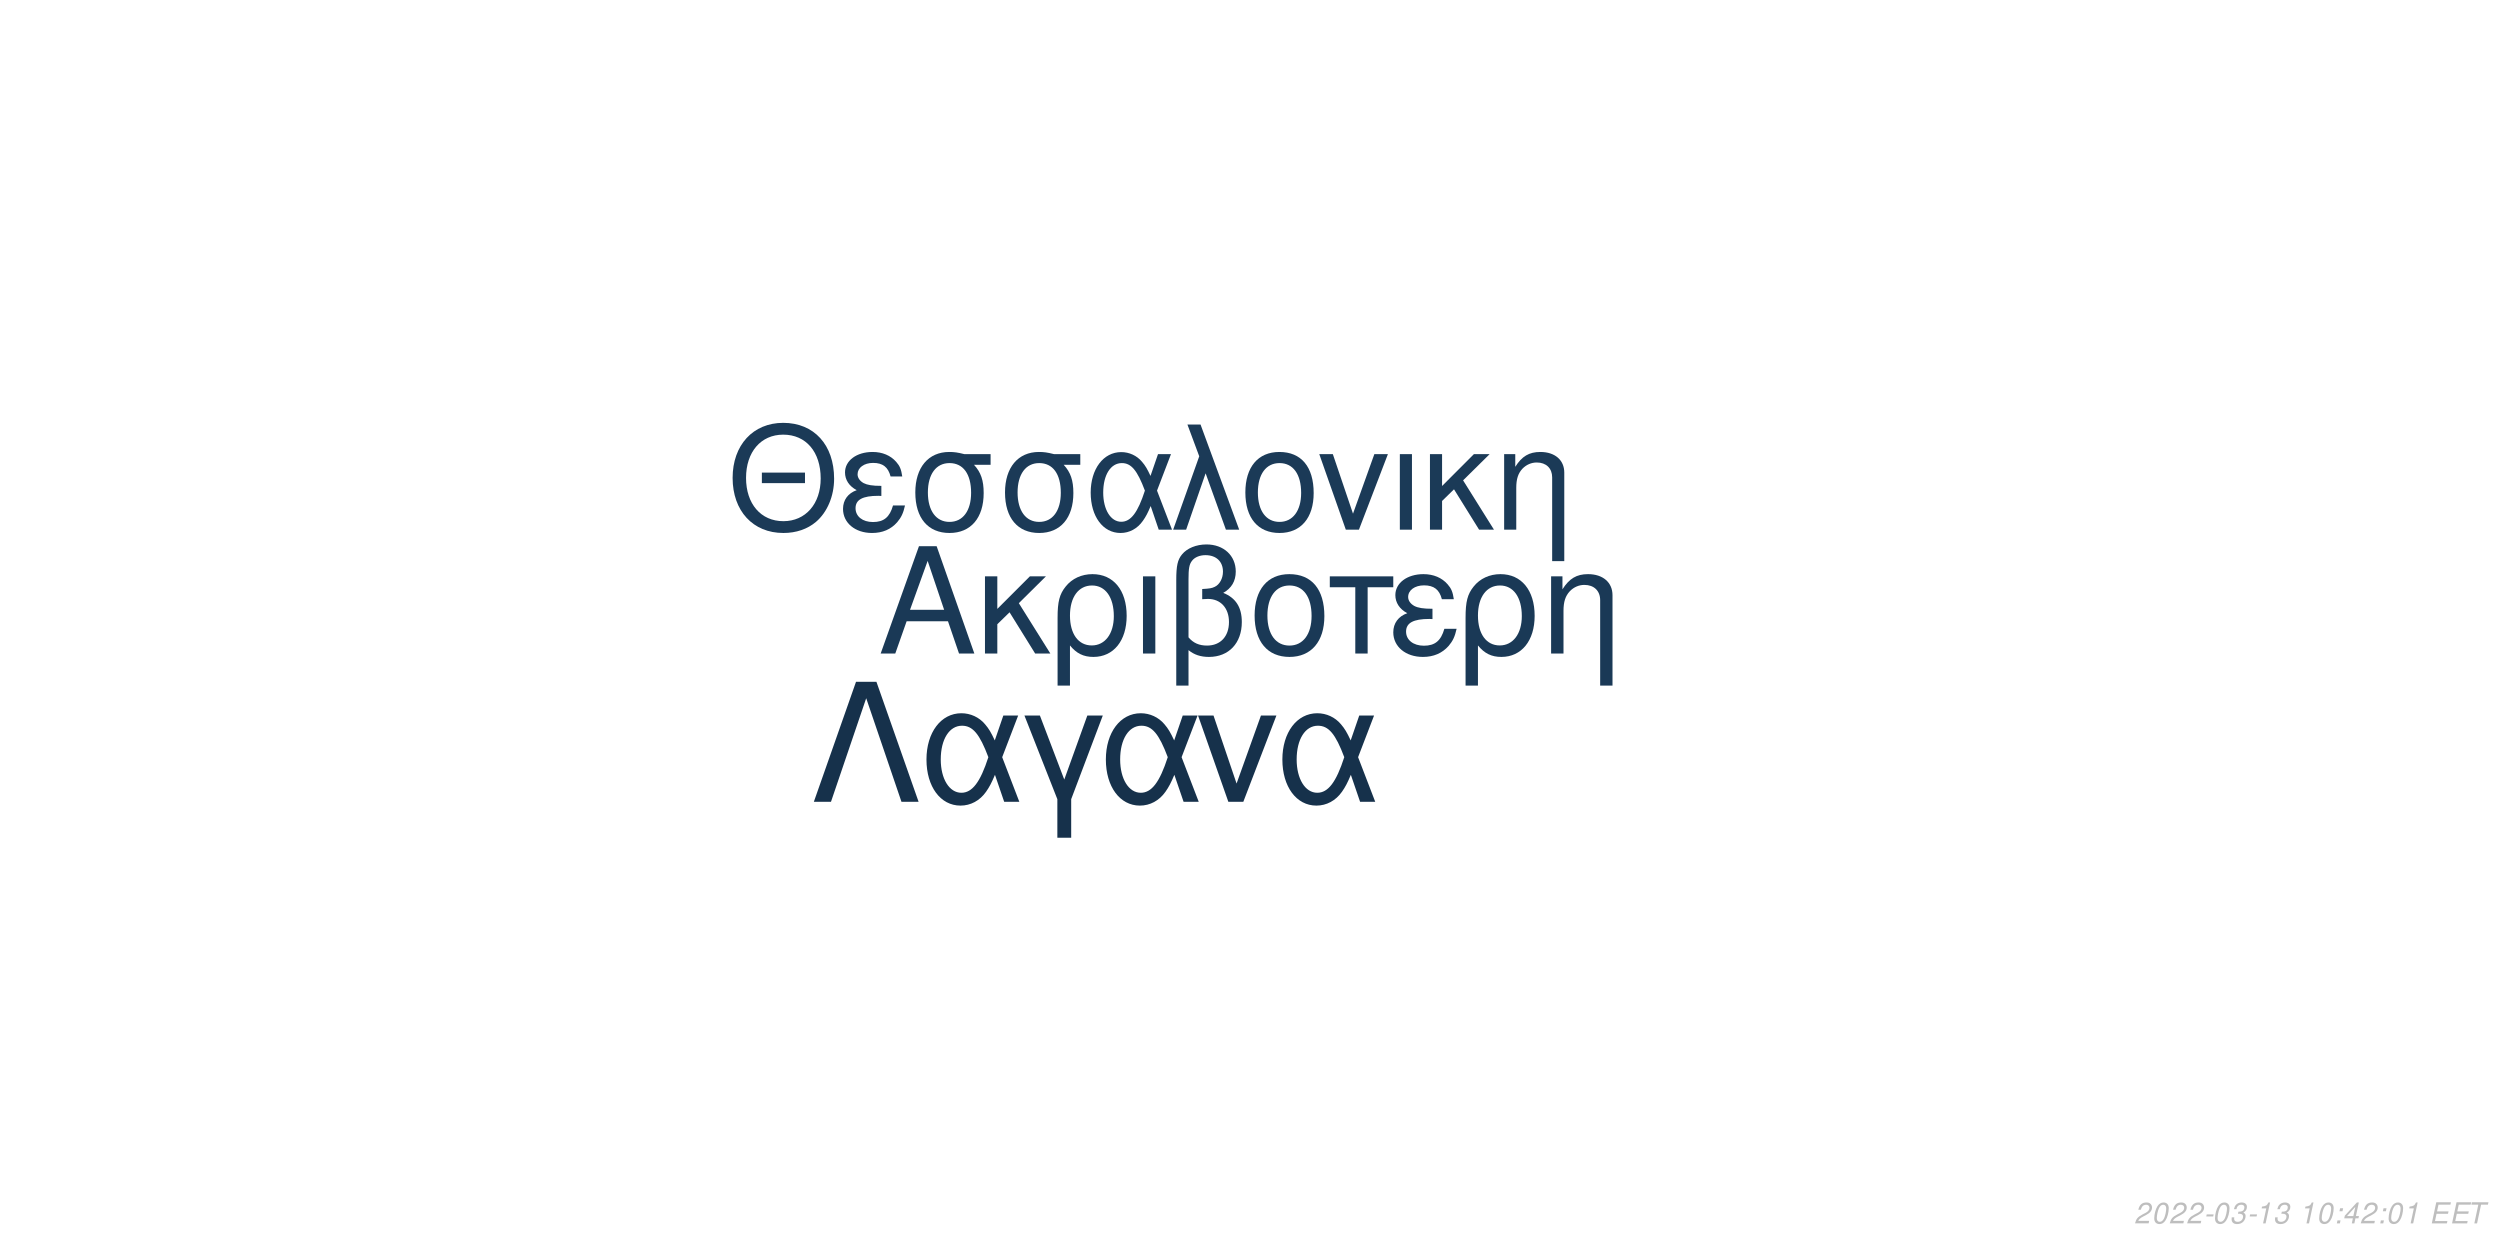
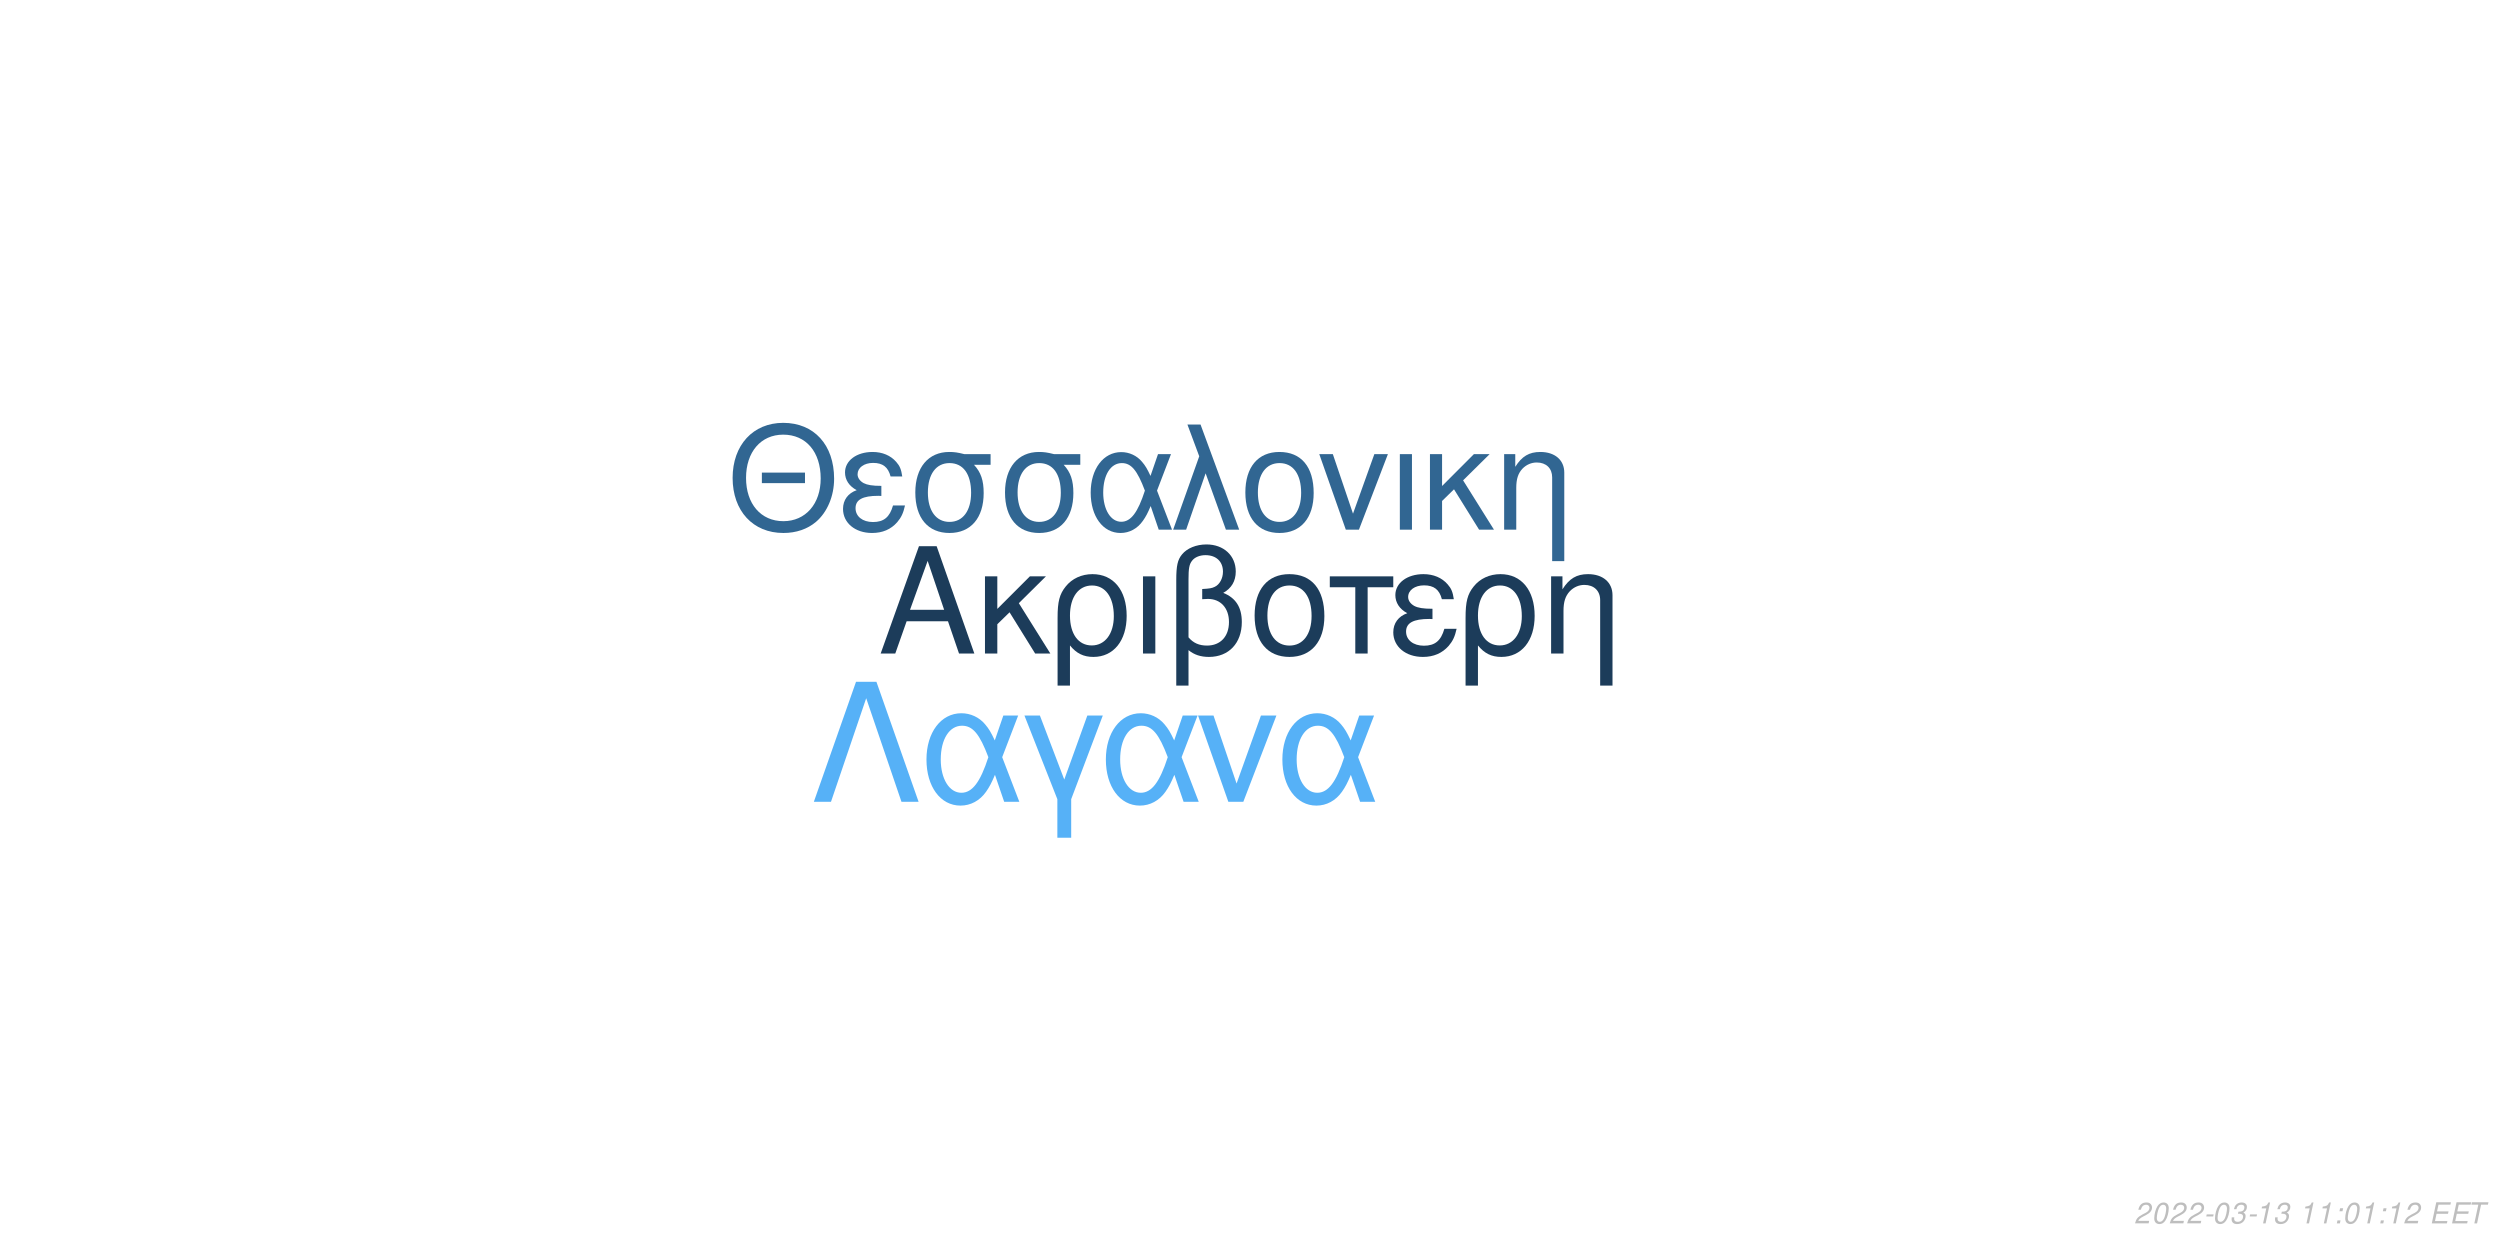
<svg xmlns="http://www.w3.org/2000/svg" xmlns:xlink="http://www.w3.org/1999/xlink" width="864pt" height="432pt" viewBox="0 0 864 432" version="1.1">
  <defs>
    <g>
      <symbol overflow="visible" id="glyph0-0">
        <path style="stroke:none;" d="" />
      </symbol>
      <symbol overflow="visible" id="glyph0-1">
        <path style="stroke:none;" d="M 24.125 -11.141 L 27.938 0 L 33.234 0 L 20.203 -37.094 L 14.094 -37.094 L 0.859 0 L 5.906 0 L 9.828 -11.141 Z M 22.797 -15.109 L 11 -15.109 L 17.094 -32.016 Z M 22.797 -15.109 " />
      </symbol>
      <symbol overflow="visible" id="glyph0-2">
        <path style="stroke:none;" d="M 7.172 -15.422 L 7.172 -26.672 L 2.906 -26.672 L 2.906 0 L 7.172 0 L 7.172 -10.125 L 11.406 -14.25 L 20.25 0 L 25.5 0 L 14.609 -17.406 L 23.969 -26.672 L 18.422 -26.672 Z M 7.172 -15.422 " />
      </symbol>
      <symbol overflow="visible" id="glyph0-3">
        <path style="stroke:none;" d="M 3 11.094 L 7.281 11.094 L 7.281 -2.797 C 9.516 -0.047 11.953 1.172 15.375 1.172 C 22.344 1.172 26.875 -4.422 26.875 -13.031 C 26.875 -21.891 22.297 -27.438 15.062 -27.438 C 11.297 -27.438 7.984 -25.906 5.797 -23.156 C 3.672 -20.516 3 -17.969 3 -12.359 Z M 14.906 -23.516 C 19.547 -23.516 22.438 -19.438 22.438 -12.922 C 22.438 -6.812 19.391 -2.797 14.812 -2.797 C 10.172 -2.797 7.281 -6.766 7.281 -13.125 C 7.281 -19.484 10.234 -23.516 14.906 -23.516 Z M 14.906 -23.516 " />
      </symbol>
      <symbol overflow="visible" id="glyph0-4">
        <path style="stroke:none;" d="M 3.516 0 L 7.781 0 L 7.781 -26.672 L 3.516 -26.672 Z M 3.516 0 " />
      </symbol>
      <symbol overflow="visible" id="glyph0-5">
        <path style="stroke:none;" d="M 4.016 11.094 L 8.25 11.094 L 8.25 -1.172 C 10.172 0.406 12.422 1.172 15.312 1.172 C 22.188 1.172 26.672 -3.609 26.672 -10.891 C 26.672 -15.984 24.578 -19.234 20.25 -20.969 C 23.109 -22.547 24.578 -25.031 24.578 -28.344 C 24.578 -33.844 20.406 -37.703 14.453 -37.703 C 10.938 -37.703 7.734 -36.391 6 -34.25 C 4.484 -32.422 4.016 -30.328 4.016 -25.391 Z M 8.25 -25.656 C 8.25 -29.359 8.5 -30.844 9.469 -32.062 C 10.375 -33.281 12.156 -34 14.094 -34 C 17.812 -34 20.156 -31.812 20.156 -28.297 C 20.156 -25.953 18.984 -23.812 17.297 -23.047 C 16.281 -22.547 15.469 -22.438 12.984 -22.297 L 12.984 -18.781 C 13.734 -18.828 14.344 -18.875 14.969 -18.875 C 19.344 -18.875 22.234 -15.719 22.234 -10.891 C 22.234 -5.906 19.281 -2.75 14.656 -2.75 C 11.953 -2.75 9.922 -3.609 8.25 -5.594 Z M 8.25 -25.656 " />
      </symbol>
      <symbol overflow="visible" id="glyph0-6">
        <path style="stroke:none;" d="M 14.094 -27.438 C 6.562 -27.438 2.094 -22.094 2.094 -13.125 C 2.094 -4.125 6.562 1.172 14.141 1.172 C 21.672 1.172 26.203 -4.172 26.203 -12.922 C 26.203 -22.188 21.828 -27.438 14.094 -27.438 Z M 14.141 -23.516 C 18.938 -23.516 21.781 -19.594 21.781 -12.984 C 21.781 -6.672 18.828 -2.75 14.141 -2.75 C 9.422 -2.75 6.516 -6.672 6.516 -13.125 C 6.516 -19.594 9.422 -23.516 14.141 -23.516 Z M 14.141 -23.516 " />
      </symbol>
      <symbol overflow="visible" id="glyph0-7">
        <path style="stroke:none;" d="M 7.891 0 L 12.156 0 L 12.156 -22.906 L 21.016 -22.906 L 21.016 -26.672 L -0.922 -26.672 L -0.922 -22.906 L 7.891 -22.906 Z M 7.891 0 " />
      </symbol>
      <symbol overflow="visible" id="glyph0-8">
        <path style="stroke:none;" d="M 14.562 -15.469 C 11.344 -15.469 9.562 -15.781 8.297 -16.438 C 6.922 -17.203 6.156 -18.328 6.156 -19.547 C 6.156 -21.891 8.453 -23.562 11.656 -23.562 C 15.062 -23.562 16.953 -22.094 17.812 -18.781 L 21.938 -18.781 C 21.578 -21.266 21.062 -22.5 19.797 -23.922 C 17.812 -26.203 14.906 -27.438 11.453 -27.438 C 5.797 -27.438 1.734 -24.375 1.734 -20.203 C 1.734 -17.609 3.156 -15.375 5.859 -13.938 C 2.797 -12.875 1.016 -10.484 1.016 -7.328 C 1.016 -2.391 5.297 1.172 11.25 1.172 C 14.969 1.172 17.906 -0.109 20.156 -2.641 C 21.578 -4.328 22.297 -5.797 22.906 -8.547 L 18.672 -8.547 C 17.5 -4.422 15.422 -2.703 11.609 -2.703 C 7.938 -2.703 5.438 -4.688 5.438 -7.578 C 5.438 -10.578 7.938 -11.953 13.484 -11.953 C 13.641 -11.953 14.094 -11.953 14.562 -11.906 Z M 14.562 -15.469 " />
      </symbol>
      <symbol overflow="visible" id="glyph0-9">
        <path style="stroke:none;" d="M 3.562 -26.672 L 3.562 0 L 7.844 0 L 7.844 -14.703 C 7.844 -17.906 8.5 -19.891 10.031 -21.531 C 11.406 -22.953 13.188 -23.719 15.062 -23.719 C 18.375 -23.719 20.516 -21.672 20.516 -18.469 L 20.516 11.094 L 24.781 11.094 L 24.781 -20.156 C 24.781 -24.578 21.469 -27.438 16.328 -27.438 C 12.359 -27.438 9.828 -25.906 7.484 -22.188 L 7.484 -26.672 Z M 3.562 -26.672 " />
      </symbol>
      <symbol overflow="visible" id="glyph1-0">
        <path style="stroke:none;" d="" />
      </symbol>
      <symbol overflow="visible" id="glyph1-1">
        <path style="stroke:none;" d="M 26.859 -19.734 L 11.953 -19.734 L 11.953 -16.094 L 26.859 -16.094 Z M 19.328 -36.922 C 8.922 -36.922 1.844 -29.25 1.844 -17.891 C 1.844 -6.484 8.875 1.141 19.391 1.141 C 23.812 1.141 27.703 -0.203 30.641 -2.688 C 34.578 -6.031 36.922 -11.656 36.922 -17.594 C 36.922 -29.297 30 -36.922 19.328 -36.922 Z M 19.328 -32.844 C 27.203 -32.844 32.281 -26.906 32.281 -17.688 C 32.281 -8.922 27.062 -2.938 19.391 -2.938 C 11.609 -2.938 6.484 -8.922 6.484 -17.891 C 6.484 -26.859 11.609 -32.844 19.328 -32.844 Z M 19.328 -32.844 " />
      </symbol>
      <symbol overflow="visible" id="glyph1-2">
        <path style="stroke:none;" d="M 14.25 -15.141 C 11.109 -15.141 9.375 -15.453 8.125 -16.094 C 6.781 -16.844 6.031 -17.938 6.031 -19.141 C 6.031 -21.422 8.266 -23.078 11.406 -23.078 C 14.75 -23.078 16.594 -21.625 17.438 -18.391 L 21.469 -18.391 C 21.125 -20.828 20.625 -22.031 19.391 -23.422 C 17.438 -25.656 14.594 -26.859 11.219 -26.859 C 5.688 -26.859 1.688 -23.875 1.688 -19.781 C 1.688 -17.234 3.094 -15.047 5.734 -13.656 C 2.734 -12.609 1 -10.266 1 -7.172 C 1 -2.344 5.188 1.141 11.016 1.141 C 14.656 1.141 17.547 -0.094 19.734 -2.594 C 21.125 -4.234 21.828 -5.688 22.422 -8.375 L 18.281 -8.375 C 17.141 -4.328 15.094 -2.641 11.359 -2.641 C 7.766 -2.641 5.328 -4.578 5.328 -7.422 C 5.328 -10.359 7.766 -11.703 13.203 -11.703 C 13.359 -11.703 13.797 -11.703 14.25 -11.656 Z M 14.25 -15.141 " />
      </symbol>
      <symbol overflow="visible" id="glyph1-3">
        <path style="stroke:none;" d="M 29 -26.109 L 19.938 -26.109 C 17.594 -26.703 16.438 -26.859 14.703 -26.859 C 7.469 -26.859 2.984 -21.469 2.984 -12.859 C 2.984 -4.031 7.375 1.141 14.797 1.141 C 22.172 1.141 26.609 -4.078 26.609 -12.656 C 26.609 -17.047 25.656 -19.828 23.266 -22.422 L 29 -22.422 Z M 14.797 -23.016 C 19.531 -23.016 22.266 -19.234 22.266 -12.75 C 22.266 -6.531 19.438 -2.688 14.797 -2.688 C 10.172 -2.688 7.328 -6.531 7.328 -12.859 C 7.328 -19.188 10.172 -23.016 14.797 -23.016 Z M 14.797 -23.016 " />
      </symbol>
      <symbol overflow="visible" id="glyph1-4">
        <path style="stroke:none;" d="M 29.344 -26.109 L 24.859 -26.109 L 22.266 -18.578 C 21.125 -21.031 20.484 -22.125 19.328 -23.469 C 17.547 -25.609 14.906 -26.812 12.156 -26.812 C 5.984 -26.812 1.594 -20.984 1.594 -12.812 C 1.594 -4.578 5.828 1.141 11.906 1.141 C 14.953 1.141 17.734 -0.344 19.625 -3.047 C 20.672 -4.531 21.281 -5.688 22.328 -8.172 L 25.109 0 L 29.703 0 L 24.516 -13.5 Z M 20.328 -13.5 C 17.891 -5.922 15.453 -2.734 12.156 -2.734 C 8.516 -2.734 5.922 -6.922 5.922 -12.812 C 5.922 -18.938 8.516 -23.016 12.359 -23.016 C 15.594 -23.016 17.688 -20.531 20.328 -13.5 Z M 20.328 -13.5 " />
      </symbol>
      <symbol overflow="visible" id="glyph1-5">
        <path style="stroke:none;" d="M 1.094 0 L 5.578 0 L 12.312 -19.484 L 19.328 0 L 23.922 0 L 10.562 -36.328 L 6.031 -36.328 L 10.109 -25.359 Z M 1.094 0 " />
      </symbol>
      <symbol overflow="visible" id="glyph1-6">
        <path style="stroke:none;" d="M 13.797 -26.859 C 6.422 -26.859 2.047 -21.625 2.047 -12.859 C 2.047 -4.031 6.422 1.141 13.859 1.141 C 21.234 1.141 25.656 -4.078 25.656 -12.656 C 25.656 -21.719 21.375 -26.859 13.797 -26.859 Z M 13.859 -23.016 C 18.531 -23.016 21.328 -19.188 21.328 -12.703 C 21.328 -6.531 18.438 -2.688 13.859 -2.688 C 9.219 -2.688 6.375 -6.531 6.375 -12.859 C 6.375 -19.188 9.219 -23.016 13.859 -23.016 Z M 13.859 -23.016 " />
      </symbol>
      <symbol overflow="visible" id="glyph1-7">
        <path style="stroke:none;" d="M 14.297 0 L 24.312 -26.109 L 19.625 -26.109 L 12.25 -5.531 L 5.281 -26.109 L 0.594 -26.109 L 9.766 0 Z M 14.297 0 " />
      </symbol>
      <symbol overflow="visible" id="glyph1-8">
        <path style="stroke:none;" d="M 3.438 0 L 7.625 0 L 7.625 -26.109 L 3.438 -26.109 Z M 3.438 0 " />
      </symbol>
      <symbol overflow="visible" id="glyph1-9">
        <path style="stroke:none;" d="M 7.031 -15.094 L 7.031 -26.109 L 2.844 -26.109 L 2.844 0 L 7.031 0 L 7.031 -9.922 L 11.156 -13.953 L 19.828 0 L 24.969 0 L 14.297 -17.047 L 23.469 -26.109 L 18.031 -26.109 Z M 7.031 -15.094 " />
      </symbol>
      <symbol overflow="visible" id="glyph1-10">
        <path style="stroke:none;" d="M 3.484 -26.109 L 3.484 0 L 7.672 0 L 7.672 -14.406 C 7.672 -17.547 8.328 -19.484 9.812 -21.078 C 11.156 -22.469 12.906 -23.219 14.75 -23.219 C 17.984 -23.219 20.078 -21.234 20.078 -18.094 L 20.078 10.859 L 24.266 10.859 L 24.266 -19.734 C 24.266 -24.062 21.031 -26.859 16 -26.859 C 12.109 -26.859 9.609 -25.359 7.328 -21.719 L 7.328 -26.109 Z M 3.484 -26.109 " />
      </symbol>
      <symbol overflow="visible" id="glyph2-0">
        <path style="stroke:none;" d="" />
      </symbol>
      <symbol overflow="visible" id="glyph2-1">
        <path style="stroke:none;" d="M 22.531 -41.484 L 15.484 -41.484 L 0.906 0 L 6.828 0 L 19 -35.797 L 31.188 0 L 37.109 0 Z M 22.531 -41.484 " />
      </symbol>
      <symbol overflow="visible" id="glyph2-2">
        <path style="stroke:none;" d="M 33.516 -29.812 L 28.391 -29.812 L 25.438 -21.219 C 24.125 -24.016 23.391 -25.266 22.078 -26.797 C 20.031 -29.25 17.016 -30.609 13.891 -30.609 C 6.828 -30.609 1.828 -23.953 1.828 -14.625 C 1.828 -5.234 6.656 1.312 13.594 1.312 C 17.078 1.312 20.266 -0.391 22.422 -3.469 C 23.609 -5.172 24.297 -6.484 25.5 -9.328 L 28.688 0 L 33.922 0 L 28 -15.422 Z M 23.219 -15.422 C 20.422 -6.766 17.641 -3.125 13.891 -3.125 C 9.734 -3.125 6.766 -7.906 6.766 -14.625 C 6.766 -21.625 9.734 -26.297 14.109 -26.297 C 17.812 -26.297 20.203 -23.453 23.219 -15.422 Z M 23.219 -15.422 " />
      </symbol>
      <symbol overflow="visible" id="glyph2-3">
        <path style="stroke:none;" d="M 12.062 12.406 L 16.844 12.406 L 16.844 -0.906 L 27.766 -29.812 L 22.422 -29.812 L 14.453 -7.688 L 6.031 -29.812 L 0.688 -29.812 L 12.062 -0.906 Z M 12.062 12.406 " />
      </symbol>
      <symbol overflow="visible" id="glyph2-4">
        <path style="stroke:none;" d="M 16.328 0 L 27.766 -29.812 L 22.422 -29.812 L 14 -6.312 L 6.031 -29.812 L 0.688 -29.812 L 11.156 0 Z M 16.328 0 " />
      </symbol>
      <symbol overflow="visible" id="glyph3-0">
        <path style="stroke:none;" d="" />
      </symbol>
      <symbol overflow="visible" id="glyph3-1">
        <path style="stroke:none;" d="M 5.234 -0.875 L 1.469 -0.875 C 1.641 -1.375 2.203 -1.891 3.109 -2.344 L 4.234 -2.938 C 5.562 -3.625 6.219 -4.469 6.219 -5.484 C 6.219 -5.938 6.062 -6.359 5.797 -6.656 C 5.469 -7.047 4.984 -7.234 4.312 -7.234 C 2.766 -7.234 1.891 -6.453 1.484 -4.734 L 2.375 -4.734 C 2.484 -5.188 2.609 -5.484 2.797 -5.75 C 3.094 -6.203 3.609 -6.453 4.188 -6.453 C 4.891 -6.453 5.344 -6.031 5.344 -5.375 C 5.344 -4.703 4.859 -4.094 4.016 -3.656 L 2.984 -3.125 C 1.234 -2.188 0.797 -1.656 0.344 -0.016 L 5.047 -0.016 Z M 5.234 -0.875 " />
      </symbol>
      <symbol overflow="visible" id="glyph3-2">
        <path style="stroke:none;" d="M 4.203 -7.234 C 3.375 -7.234 2.688 -6.812 2.125 -5.984 C 1.484 -5.047 0.984 -3.188 0.984 -1.734 C 0.984 -1.109 1.172 -0.562 1.484 -0.266 C 1.797 0.047 2.281 0.234 2.766 0.234 C 3.625 0.234 4.281 -0.156 4.859 -1.016 C 5.516 -1.953 6 -3.797 6 -5.266 C 6 -6.5 5.328 -7.234 4.203 -7.234 Z M 4.094 -6.453 C 4.734 -6.453 5.125 -5.984 5.125 -5.156 C 5.125 -4.203 4.781 -2.625 4.406 -1.812 C 3.984 -0.938 3.516 -0.547 2.875 -0.547 C 2.25 -0.547 1.875 -1.031 1.875 -1.828 C 1.875 -2.797 2.203 -4.344 2.594 -5.203 C 2.984 -6.047 3.453 -6.453 4.094 -6.453 Z M 4.094 -6.453 " />
      </symbol>
      <symbol overflow="visible" id="glyph3-3">
        <path style="stroke:none;" d="M 3.516 -3.125 L 1.125 -3.125 L 0.969 -2.406 L 3.359 -2.406 Z M 3.516 -3.125 " />
      </symbol>
      <symbol overflow="visible" id="glyph3-4">
        <path style="stroke:none;" d="M 2.922 -3.312 C 3.125 -3.344 3.234 -3.344 3.375 -3.344 C 4.203 -3.344 4.688 -3 4.688 -2.406 C 4.688 -1.312 3.906 -0.547 2.781 -0.547 C 2.047 -0.547 1.594 -0.938 1.594 -1.562 C 1.594 -1.719 1.609 -1.844 1.656 -2.094 L 0.766 -2.094 C 0.734 -1.797 0.719 -1.641 0.719 -1.469 C 0.719 -0.375 1.406 0.234 2.641 0.234 C 3.547 0.234 4.297 -0.078 4.812 -0.656 C 5.266 -1.156 5.562 -1.875 5.562 -2.547 C 5.562 -3.125 5.344 -3.453 4.797 -3.734 C 5.641 -4.234 6.016 -4.844 6.016 -5.734 C 6.016 -6.656 5.312 -7.234 4.203 -7.234 C 3.375 -7.234 2.672 -6.938 2.188 -6.375 C 1.891 -6.031 1.703 -5.641 1.516 -4.906 L 2.391 -4.906 C 2.5 -5.359 2.594 -5.594 2.734 -5.812 C 3.047 -6.234 3.516 -6.453 4.078 -6.453 C 4.734 -6.453 5.141 -6.125 5.141 -5.578 C 5.141 -5.188 5.016 -4.797 4.797 -4.547 C 4.516 -4.234 4 -4.062 3.266 -4.062 L 3.078 -4.062 Z M 2.922 -3.312 " />
      </symbol>
      <symbol overflow="visible" id="glyph3-5">
        <path style="stroke:none;" d="M 3.703 -5.188 L 2.594 0 L 3.469 0 L 5.016 -7.234 L 4.438 -7.234 C 3.906 -6.156 3.688 -6.016 2.234 -5.812 L 2.109 -5.188 Z M 3.703 -5.188 " />
      </symbol>
      <symbol overflow="visible" id="glyph3-6">
        <path style="stroke:none;" d="" />
      </symbol>
      <symbol overflow="visible" id="glyph3-7">
        <path style="stroke:none;" d="M 2.359 -1.031 L 1.312 -1.031 L 1.094 0 L 2.141 0 Z M 3.266 -5.234 L 2.219 -5.234 L 2 -4.203 L 3.047 -4.203 Z M 3.266 -5.234 " />
      </symbol>
      <symbol overflow="visible" id="glyph3-8">
-         <path style="stroke:none;" d="M 3.625 -1.75 L 3.266 0 L 4.141 0 L 4.516 -1.75 L 5.562 -1.75 L 5.734 -2.531 L 4.688 -2.531 L 5.688 -7.234 L 5.016 -7.234 L 0.844 -2.672 L 0.641 -1.75 Z M 3.797 -2.531 L 1.594 -2.531 L 4.469 -5.703 Z M 3.797 -2.531 " />
+         <path style="stroke:none;" d="M 2.547 -3.312 L 6.5 -3.312 L 6.688 -4.141 L 2.719 -4.141 L 3.219 -6.469 L 7.344 -6.469 L 7.516 -7.297 L 2.453 -7.297 L 0.906 0 L 6.125 0 L 6.297 -0.812 L 2.016 -0.812 Z M 2.547 -3.312 " />
      </symbol>
      <symbol overflow="visible" id="glyph3-9">
-         <path style="stroke:none;" d="M 2.547 -3.312 L 6.5 -3.312 L 6.688 -4.141 L 2.719 -4.141 L 3.219 -6.469 L 7.344 -6.469 L 7.516 -7.297 L 2.453 -7.297 L 0.906 0 L 6.125 0 L 6.297 -0.812 L 2.016 -0.812 Z M 2.547 -3.312 " />
-       </symbol>
-       <symbol overflow="visible" id="glyph3-10">
        <path style="stroke:none;" d="M 4.938 -6.469 L 7.312 -6.469 L 7.484 -7.297 L 1.75 -7.297 L 1.578 -6.469 L 3.984 -6.469 L 2.609 0 L 3.547 0 Z M 4.938 -6.469 " />
      </symbol>
    </g>
  </defs>
  <g id="surface1">
    <rect x="0" y="0" width="864" height="432" style="fill:rgb(100%,100%,100%);fill-opacity:1;stroke:none;" />
-     <g style="fill:rgb(10.196%,22.353%,33.725%);fill-opacity:1;">
+     <g style="fill:rgb(10.98%,23.529%,35.294%);fill-opacity:1;">
      <use xlink:href="#glyph0-1" x="303.5" y="225.861" />
      <use xlink:href="#glyph0-2" x="337.5" y="225.861" />
      <use xlink:href="#glyph0-3" x="362.5" y="225.861" />
      <use xlink:href="#glyph0-4" x="391.5" y="225.861" />
      <use xlink:href="#glyph0-5" x="402.5" y="225.861" />
      <use xlink:href="#glyph0-6" x="431.5" y="225.861" />
      <use xlink:href="#glyph0-7" x="460.5" y="225.861" />
      <use xlink:href="#glyph0-8" x="480.5" y="225.861" />
      <use xlink:href="#glyph0-3" x="503.5" y="225.861" />
      <use xlink:href="#glyph0-9" x="532.5" y="225.861" />
    </g>
-     <g style="fill:rgb(10.588%,22.745%,34.118%);fill-opacity:1;">
+     <g style="fill:rgb(19.216%,40%,57.255%);fill-opacity:1;">
      <use xlink:href="#glyph1-1" x="251.348" y="183.058" />
      <use xlink:href="#glyph1-2" x="290.348" y="183.058" />
      <use xlink:href="#glyph1-3" x="313.348" y="183.058" />
      <use xlink:href="#glyph1-3" x="344.348" y="183.058" />
      <use xlink:href="#glyph1-4" x="375.348" y="183.058" />
      <use xlink:href="#glyph1-5" x="404.348" y="183.058" />
      <use xlink:href="#glyph1-6" x="428.348" y="183.058" />
      <use xlink:href="#glyph1-7" x="455.348" y="183.058" />
      <use xlink:href="#glyph1-8" x="480.348" y="183.058" />
      <use xlink:href="#glyph1-9" x="491.348" y="183.058" />
      <use xlink:href="#glyph1-10" x="516.348" y="183.058" />
    </g>
-     <g style="fill:rgb(8.627%,19.216%,29.412%);fill-opacity:1;">
+     <g style="fill:rgb(33.725%,69.412%,96.863%);fill-opacity:1;">
      <use xlink:href="#glyph2-1" x="280.359" y="277.105" />
      <use xlink:href="#glyph2-2" x="318.359" y="277.105" />
      <use xlink:href="#glyph2-3" x="353.359" y="277.105" />
      <use xlink:href="#glyph2-2" x="380.359" y="277.105" />
      <use xlink:href="#glyph2-4" x="413.359" y="277.105" />
      <use xlink:href="#glyph2-2" x="441.359" y="277.105" />
    </g>
    <g style="fill:rgb(74.51%,74.51%,74.51%);fill-opacity:1;">
      <use xlink:href="#glyph3-1" x="737.52" y="422.81" />
      <use xlink:href="#glyph3-2" x="743.52" y="422.81" />
      <use xlink:href="#glyph3-1" x="749.52" y="422.81" />
      <use xlink:href="#glyph3-1" x="755.52" y="422.81" />
      <use xlink:href="#glyph3-3" x="761.52" y="422.81" />
      <use xlink:href="#glyph3-2" x="764.52" y="422.81" />
      <use xlink:href="#glyph3-4" x="770.52" y="422.81" />
      <use xlink:href="#glyph3-3" x="776.52" y="422.81" />
      <use xlink:href="#glyph3-5" x="779.52" y="422.81" />
      <use xlink:href="#glyph3-4" x="785.52" y="422.81" />
      <use xlink:href="#glyph3-6" x="791.52" y="422.81" />
      <use xlink:href="#glyph3-5" x="794.52" y="422.81" />
-       <use xlink:href="#glyph3-2" x="800.52" y="422.81" />
+       <use xlink:href="#glyph3-5" x="800.52" y="422.81" />
      <use xlink:href="#glyph3-7" x="806.52" y="422.81" />
-       <use xlink:href="#glyph3-8" x="809.52" y="422.81" />
-       <use xlink:href="#glyph3-1" x="815.52" y="422.81" />
+       <use xlink:href="#glyph3-2" x="809.52" y="422.81" />
+       <use xlink:href="#glyph3-5" x="815.52" y="422.81" />
      <use xlink:href="#glyph3-7" x="821.52" y="422.81" />
-       <use xlink:href="#glyph3-2" x="824.52" y="422.81" />
-       <use xlink:href="#glyph3-5" x="830.52" y="422.81" />
+       <use xlink:href="#glyph3-5" x="824.52" y="422.81" />
+       <use xlink:href="#glyph3-1" x="830.52" y="422.81" />
      <use xlink:href="#glyph3-6" x="836.52" y="422.81" />
-       <use xlink:href="#glyph3-9" x="839.52" y="422.81" />
-       <use xlink:href="#glyph3-9" x="846.52" y="422.81" />
-       <use xlink:href="#glyph3-10" x="852.52" y="422.81" />
+       <use xlink:href="#glyph3-8" x="839.52" y="422.81" />
+       <use xlink:href="#glyph3-8" x="846.52" y="422.81" />
+       <use xlink:href="#glyph3-9" x="852.52" y="422.81" />
    </g>
  </g>
</svg>
